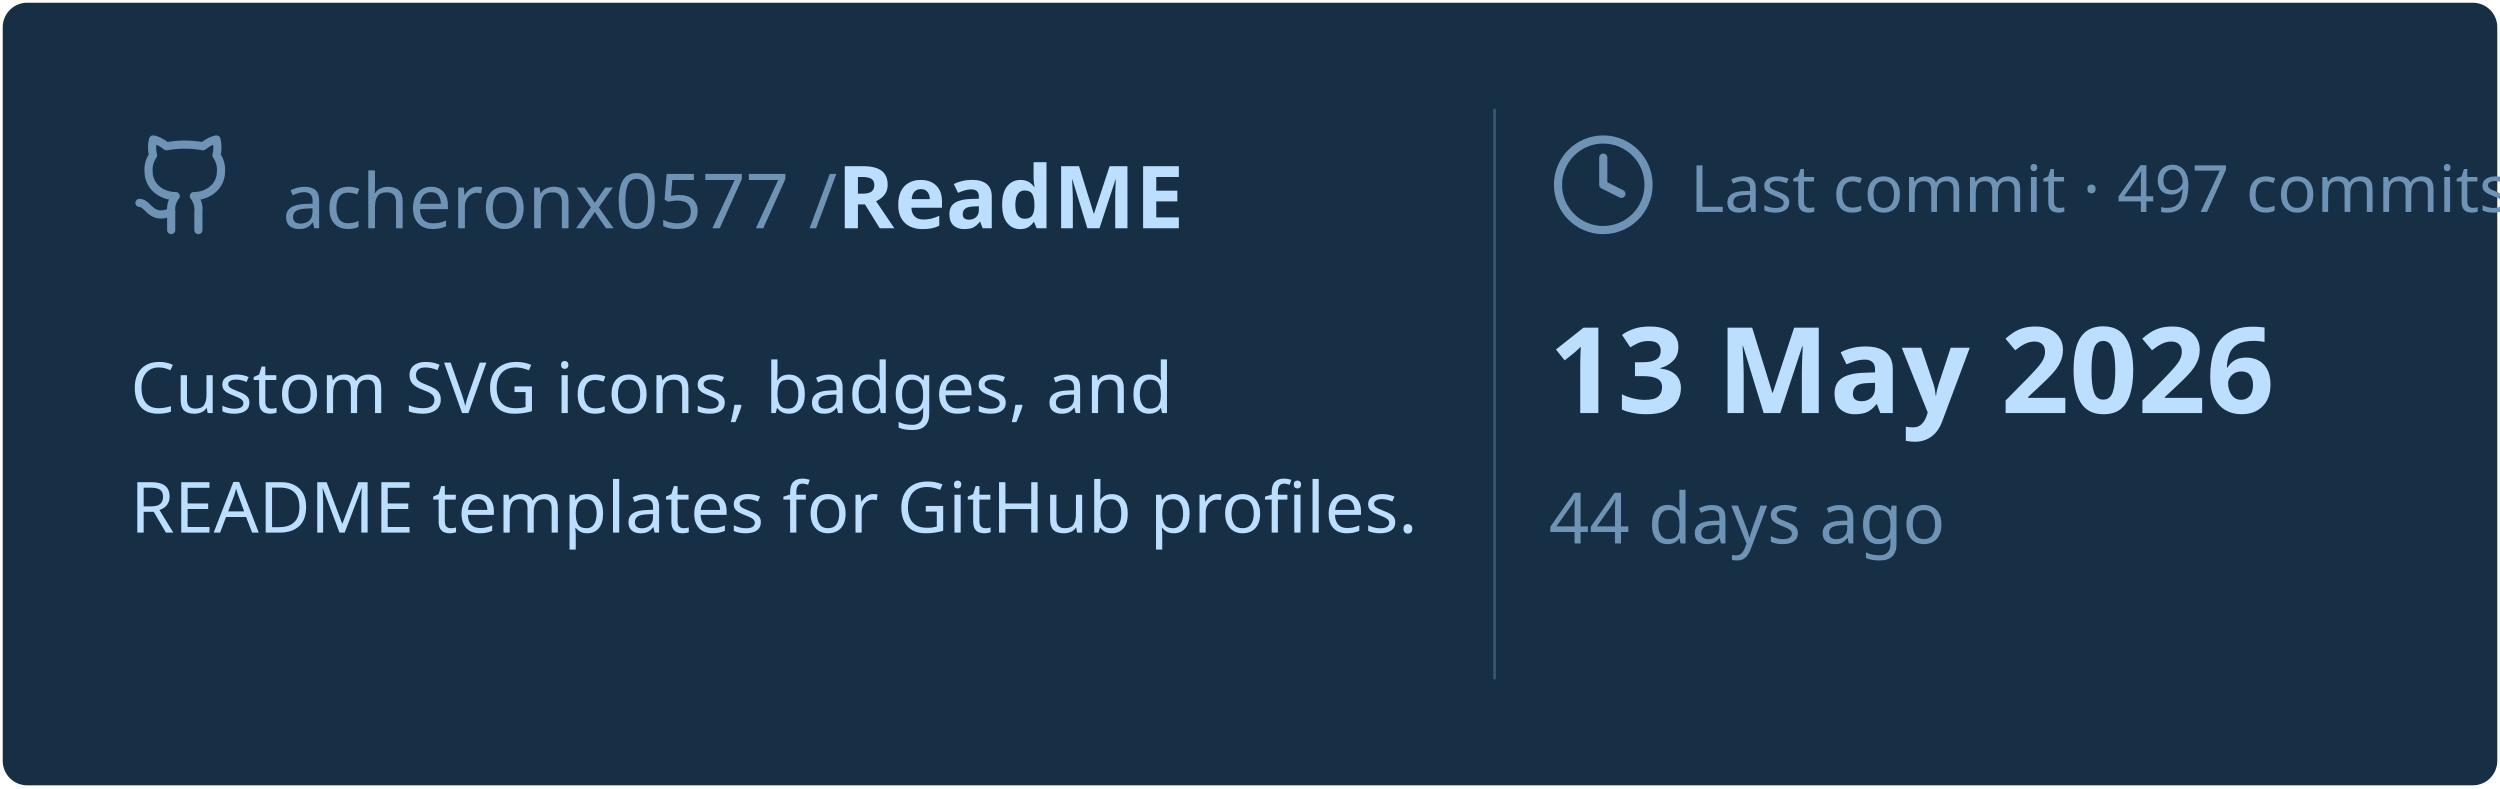
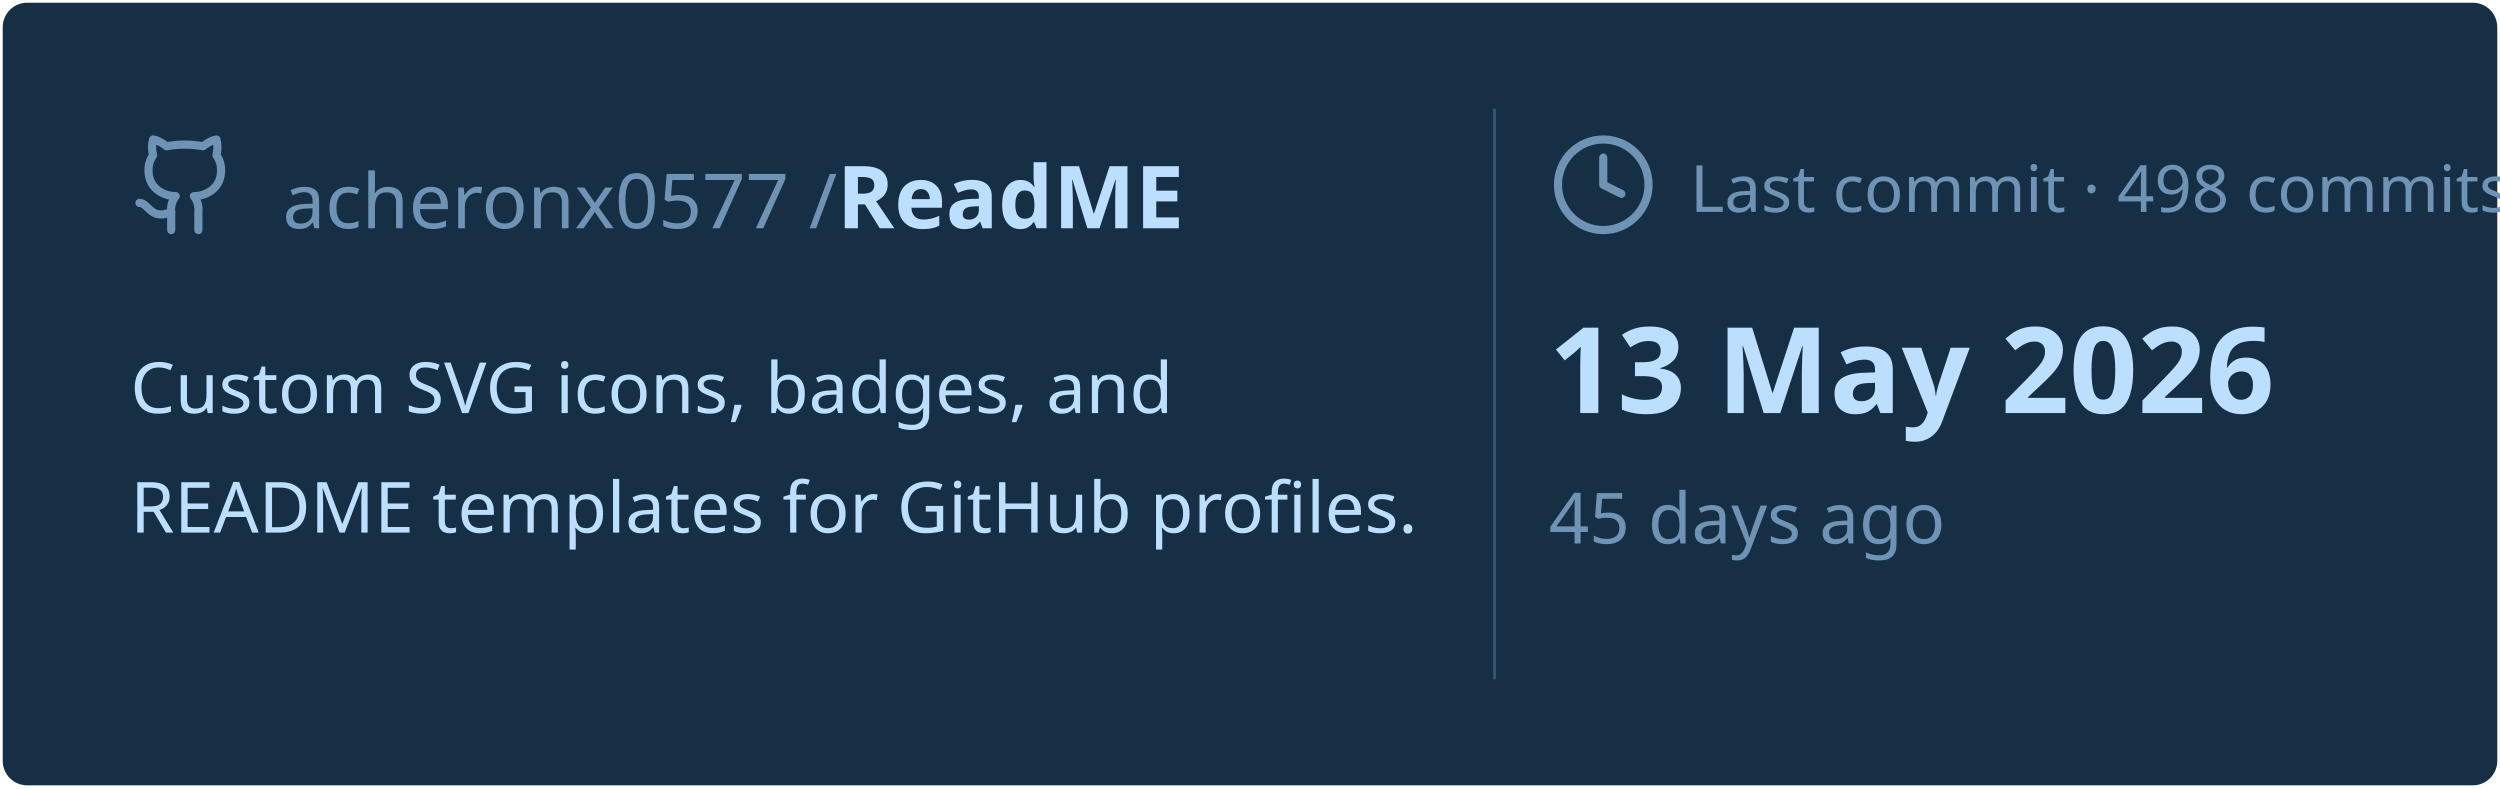
<svg xmlns="http://www.w3.org/2000/svg" viewBox="0 0 460 145" width="460px" height="145px">
  <rect stroke="#000000" stroke-opacity="0" fill="#172F45" rx="4.5" x="0.5" y="0.5" width="459" height="144" />
  <g transform="translate(24, 42)">
    <svg x="0" y="-18" width="20" height="20" viewBox="0 0 24 24" fill="none" stroke="#6E93B5" stroke-width="1.8" stroke-linecap="round" stroke-linejoin="round">
      <path d="M15 22v-4a4.8 4.8 0 0 0-1-3.5c3 0 6-2 6-5.5.08-1.25-.27-2.48-1-3.5.28-1.15.28-2.35 0-3.5 0 0-1 0-3 1.5-2.64-.5-5.36-.5-8 0C6 2 5 2 5 2c-.3 1.15-.3 2.35 0 3.5A5.403 5.403 0 0 0 4 9c0 3.5 3 5.5 6 5.5-.39.49-.68 1.05-.85 1.65-.17.6-.22 1.23-.15 1.85v4" />
      <path d="M9 18c-4.51 2-5-2-7-2" />
    </svg>
    <text x="28" y="0" font-family="&quot;Segoe UI&quot;, Ubuntu, sans-serif" font-size="14" font-weight="400" fill="#6E93B5">acheronx0577 /</text>
    <text x="130" y="0" font-family="&quot;Segoe UI&quot;, Ubuntu, sans-serif" font-size="16" font-weight="700" fill="#BDDFFF">ReadME</text>
  </g>
  <text x="24" y="76" font-family="&quot;Segoe UI&quot;, Ubuntu, sans-serif" font-size="13" font-weight="400" fill="#BDDFFF">Custom SVG icons, badges, and</text>
  <text x="24" y="98" font-family="&quot;Segoe UI&quot;, Ubuntu, sans-serif" font-size="13" font-weight="400" fill="#BDDFFF">README templates for GitHub profiles.</text>
  <line x1="275" y1="20" x2="275" y2="125" stroke="#6E93B5" stroke-width="0.5" stroke-opacity="0.4" />
  <svg x="285" y="24" width="20" height="20" viewBox="0 0 24 24" fill="none" stroke="#6E93B5" stroke-width="1.8" stroke-linecap="round" stroke-linejoin="round">
    <circle cx="12" cy="12" r="10" />
    <polyline points="12 6 12 12 16 14" />
  </svg>
-   <text x="311" y="39" font-family="&quot;Segoe UI&quot;, Ubuntu, sans-serif" font-size="12" font-weight="400" fill="#6E93B5">Last commit · 497 commits</text>
+   <text x="311" y="39" font-family="&quot;Segoe UI&quot;, Ubuntu, sans-serif" font-size="12" font-weight="400" fill="#6E93B5">Last commit · 498 commits</text>
  <text x="285" y="76" font-family="&quot;Segoe UI&quot;, Ubuntu, sans-serif" font-size="22" font-weight="700" fill="#BDDFFF">13 May 2026</text>
-   <text x="285" y="100" font-family="&quot;Segoe UI&quot;, Ubuntu, sans-serif" font-size="13" font-weight="400" fill="#6E93B5">44 days ago</text>
+   <text x="285" y="100" font-family="&quot;Segoe UI&quot;, Ubuntu, sans-serif" font-size="13" font-weight="400" fill="#6E93B5">45 days ago</text>
</svg>
